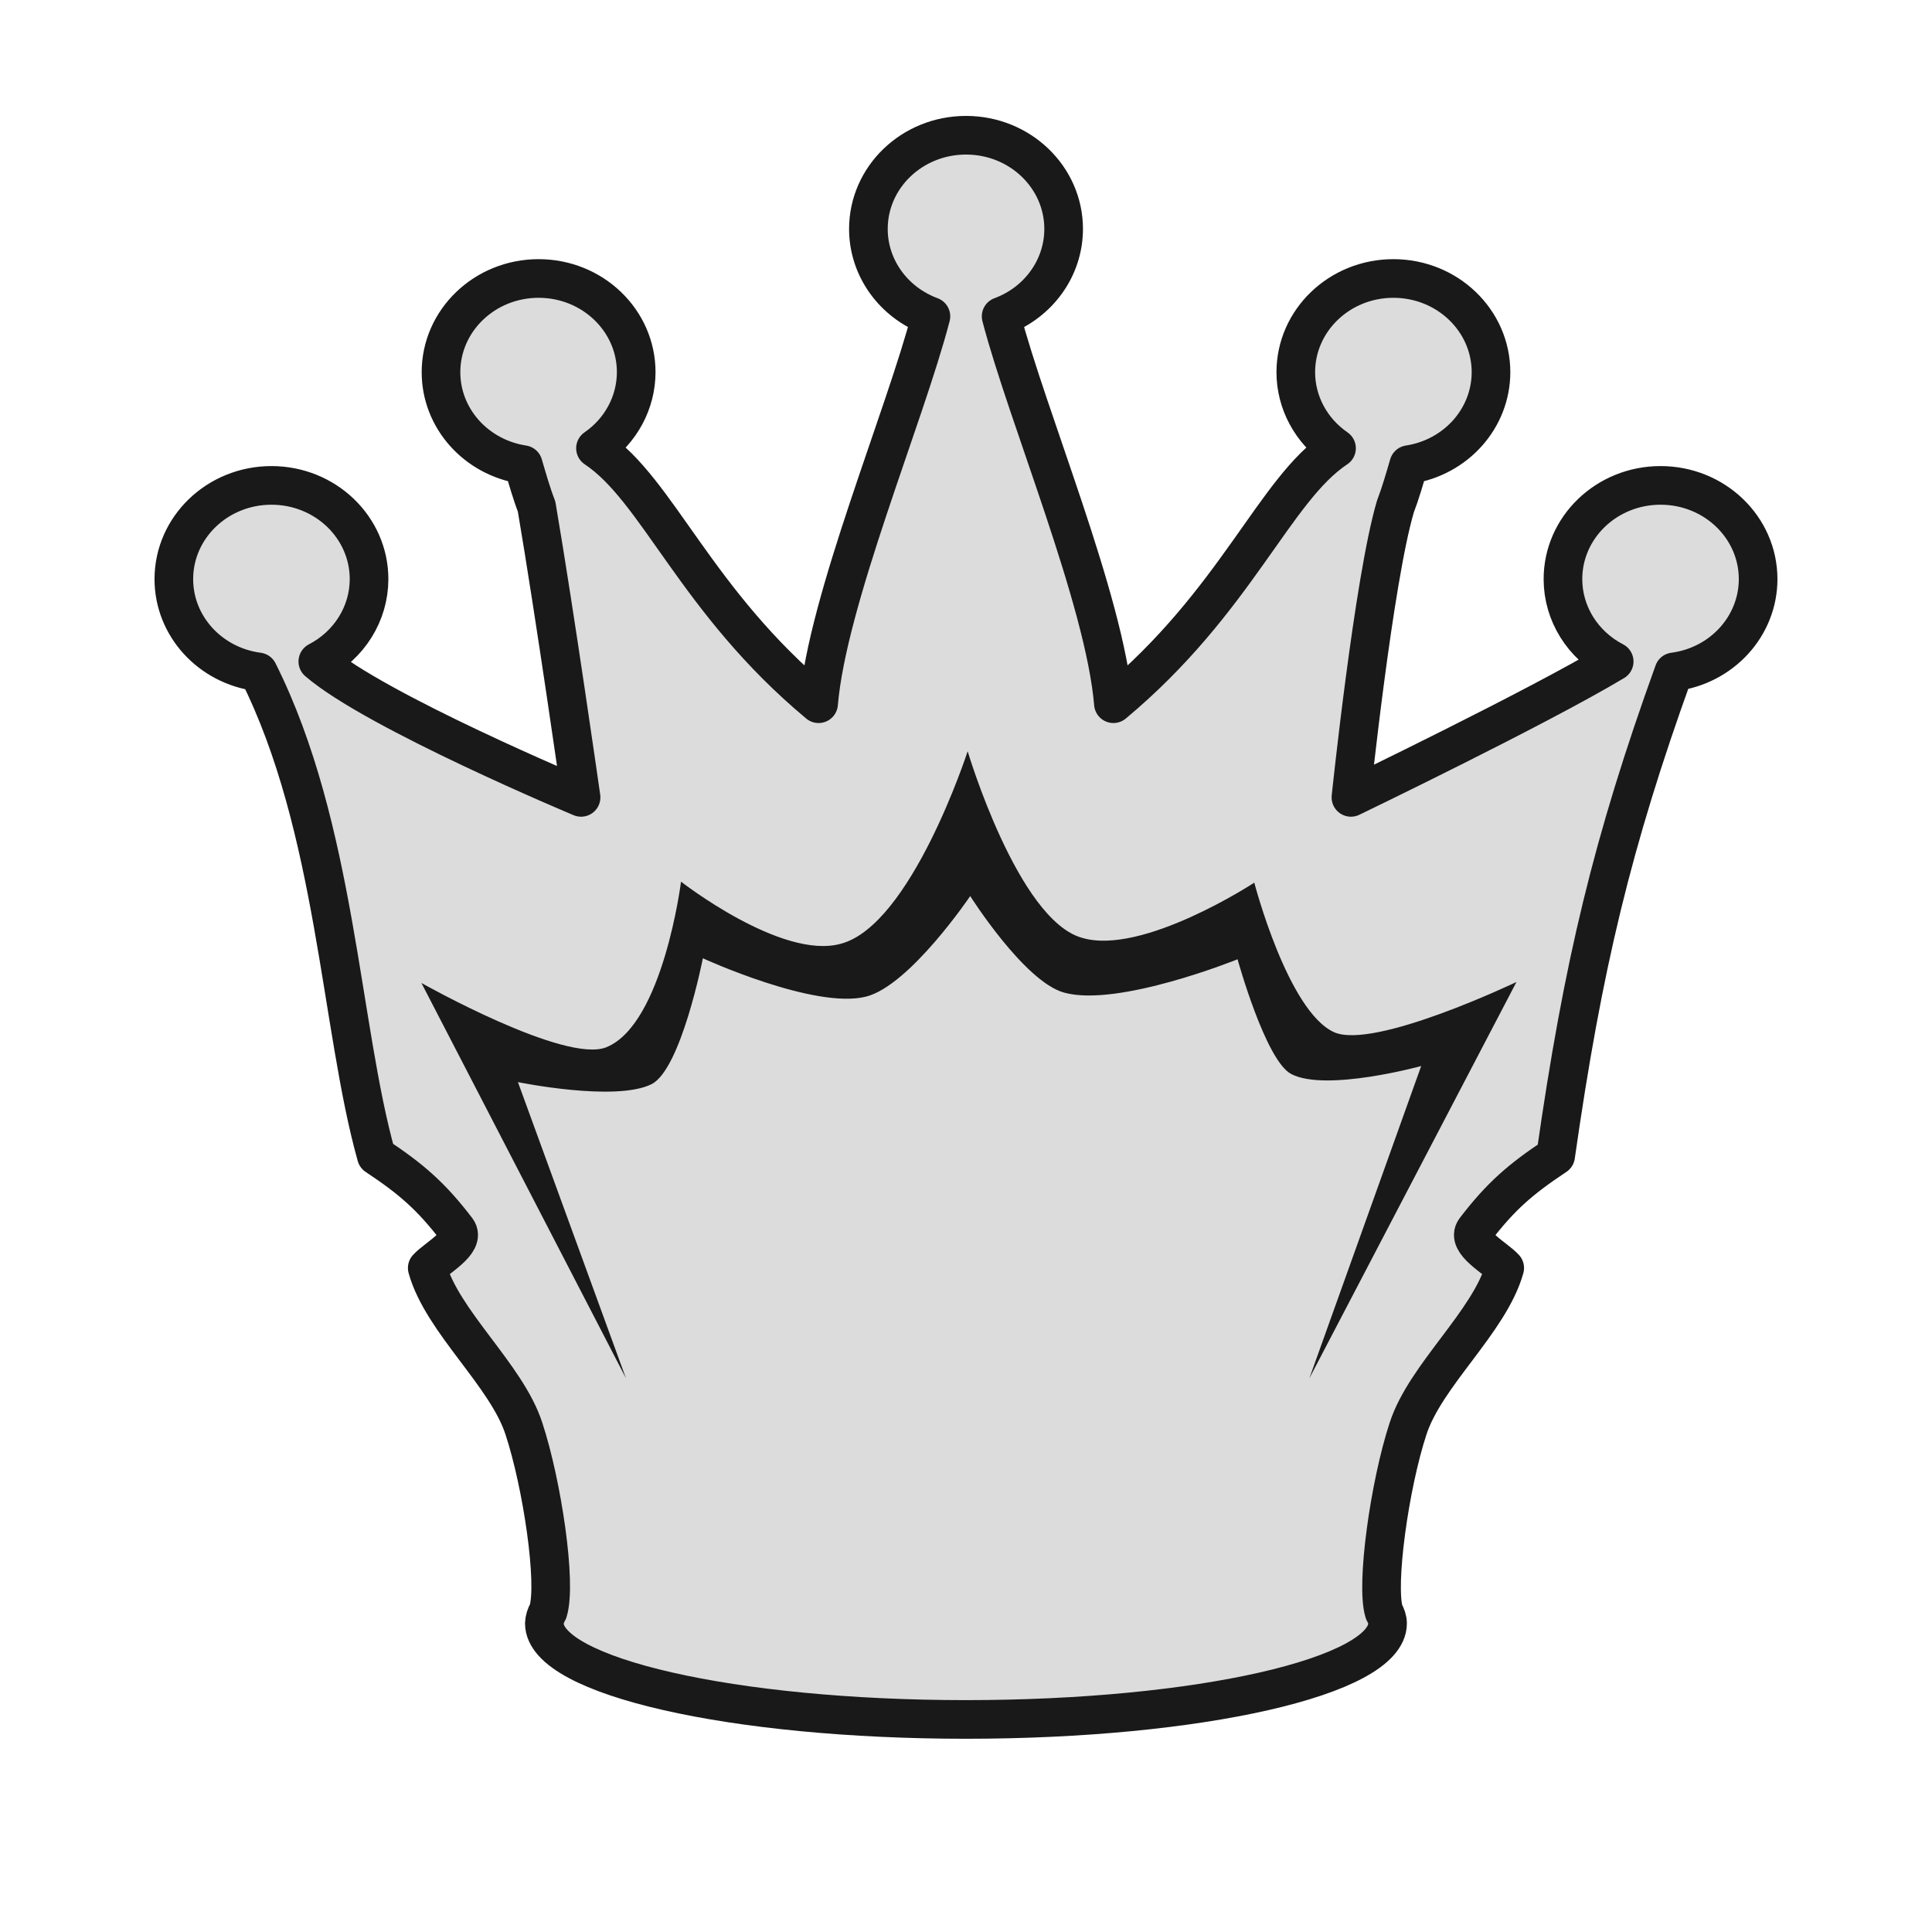
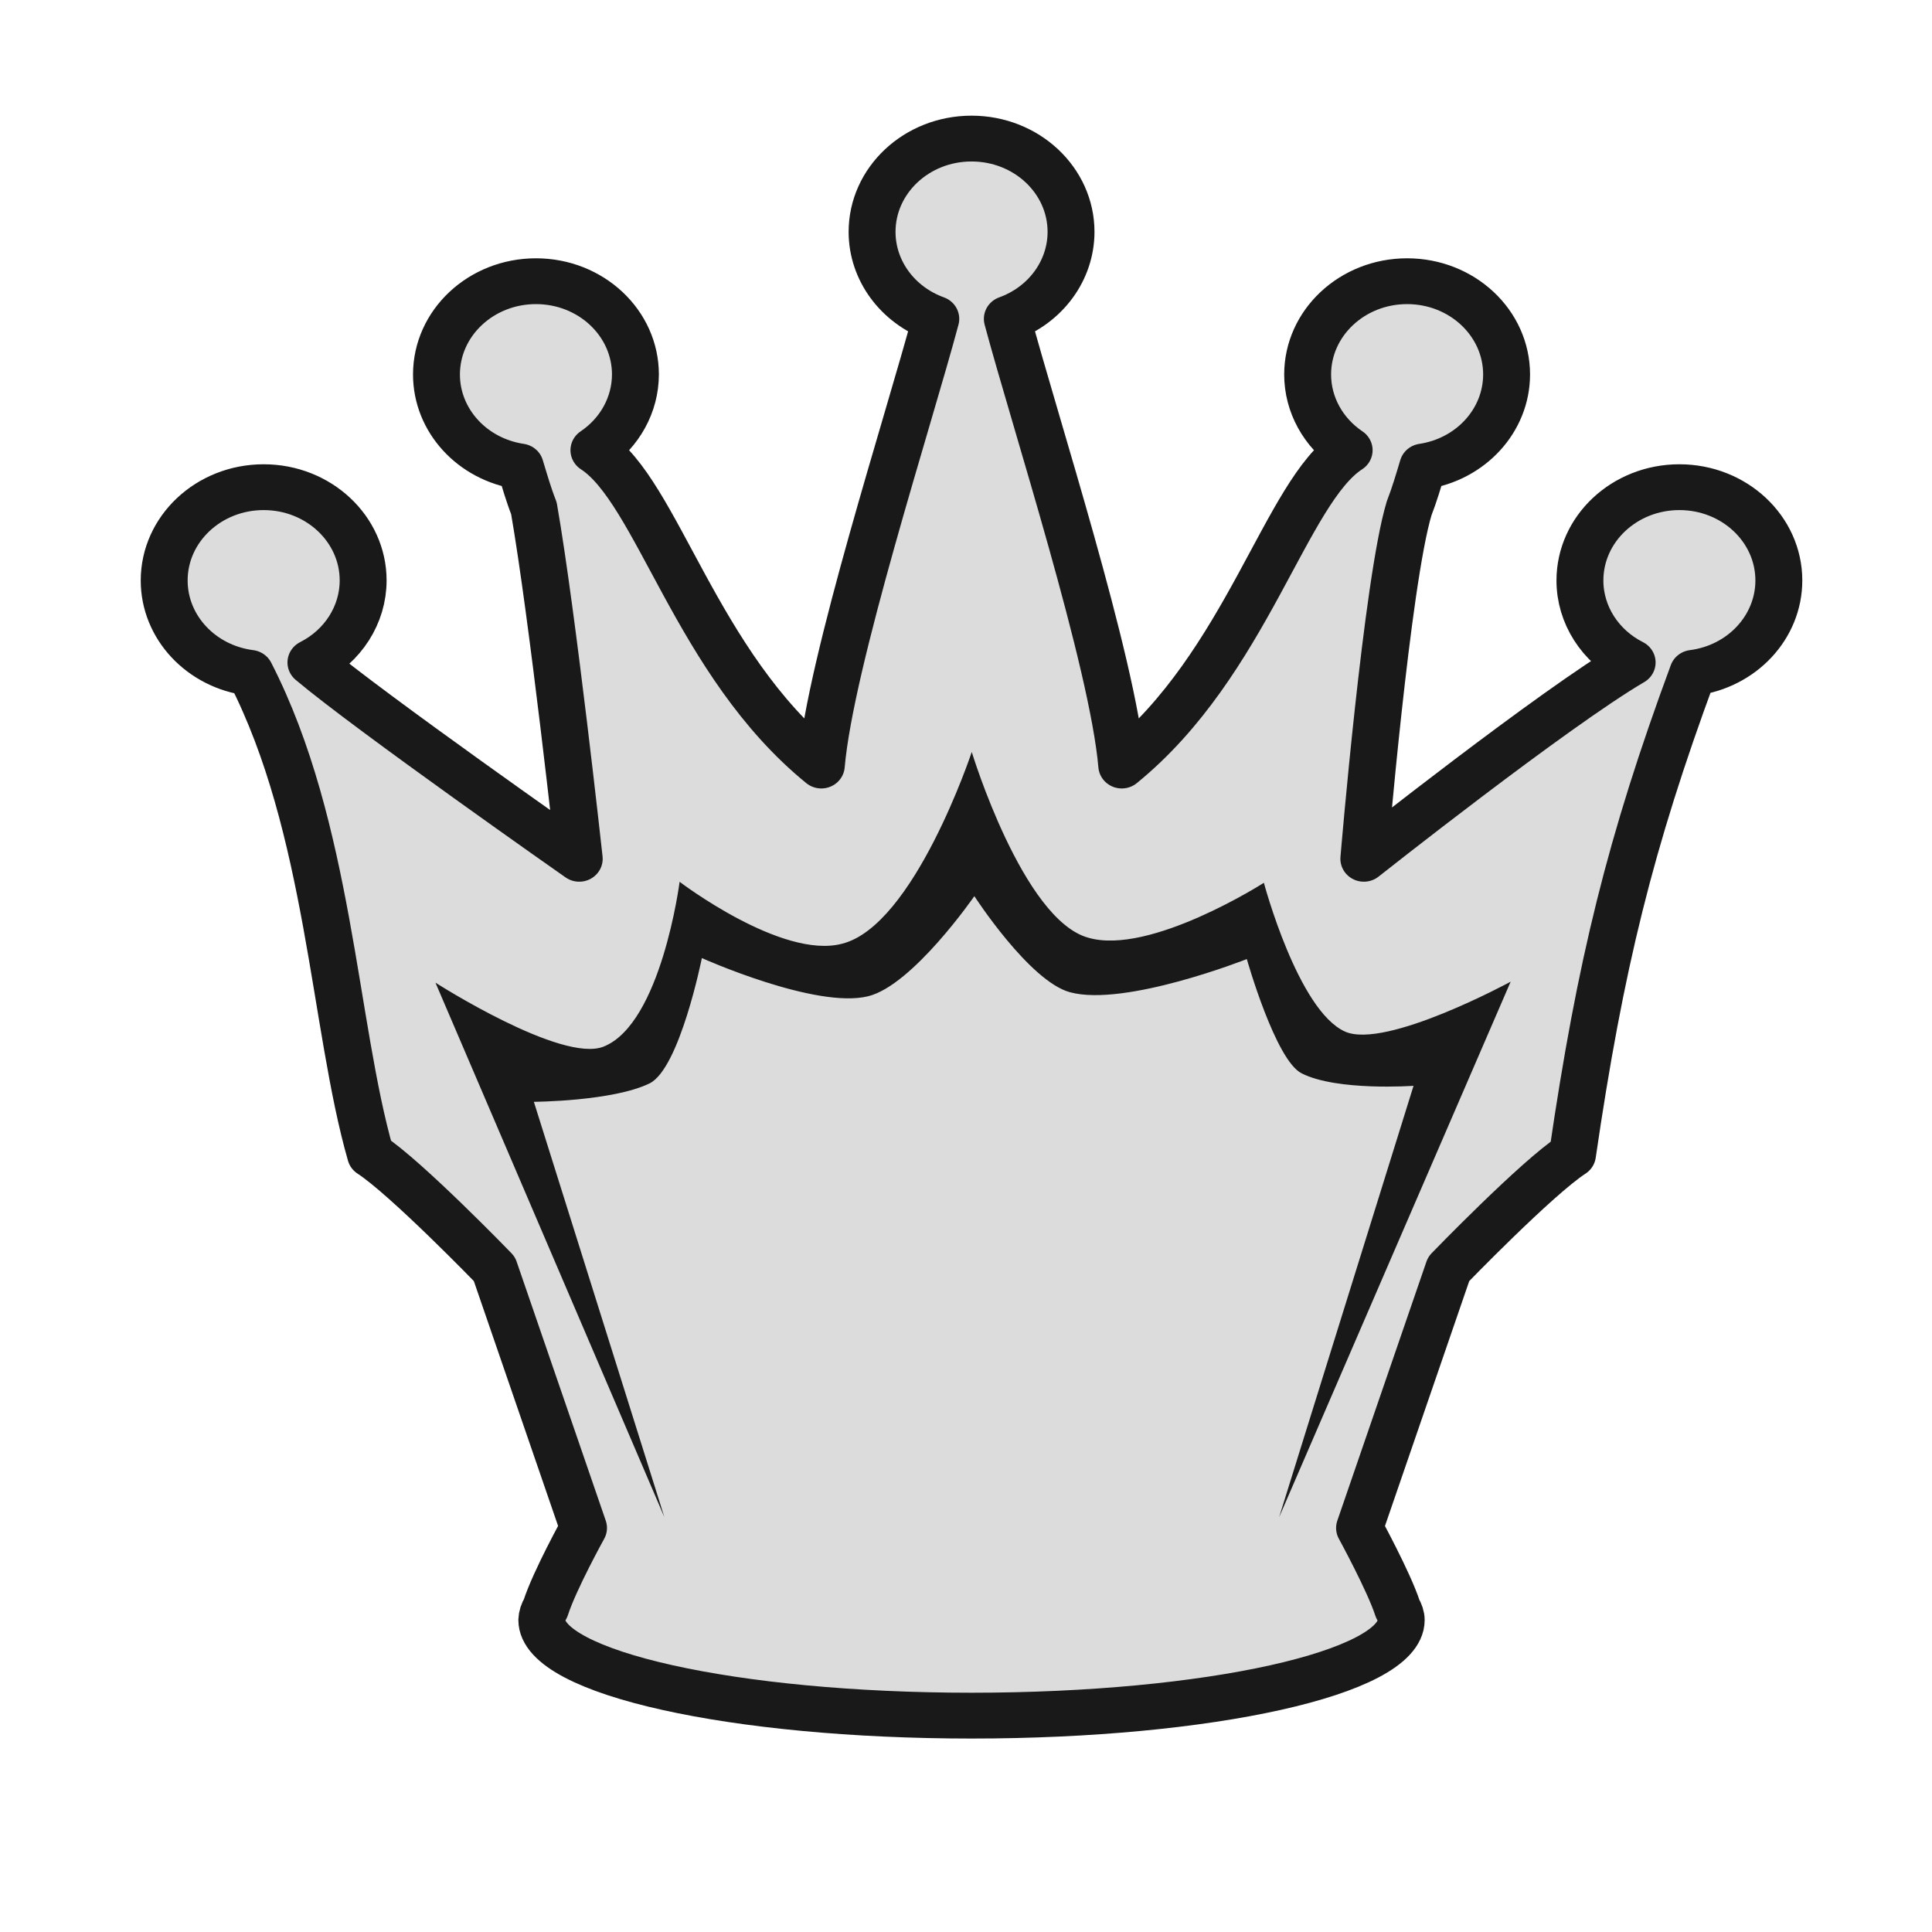
<svg xmlns="http://www.w3.org/2000/svg" width="50mm" height="50mm" clip-rule="evenodd" fill-rule="evenodd" image-rendering="optimizeQuality" shape-rendering="geometricPrecision" text-rendering="geometricPrecision" version="1.1" viewBox="0 0 50 50">
-   <g transform="translate(-2925.2 523.65)">
-     <path d="m2950.2-520.15c-1.396-2e-5 -2.526 1.086-2.526 2.426 0 1.002 0.644 1.9 1.618 2.261-0.679 2.605-2.682 7.336-2.907 10.025-3.187-2.656-4.161-5.541-5.774-6.611 0.66-0.455 1.052-1.187 1.054-1.968 0-1.34-1.131-2.426-2.526-2.426-1.395-3e-5 -2.526 1.086-2.526 2.426 0 1.191 0.903 2.204 2.128 2.392 0.108 0.365 0.211 0.734 0.346 1.084 0.477 2.799 1.151 7.527 1.151 7.527s-5.312-2.221-6.813-3.517c0.816-0.423 1.325-1.241 1.326-2.131 0-1.34-1.131-2.426-2.526-2.426-1.395-2e-5 -2.526 1.086-2.526 2.426 0 1.212 0.934 2.237 2.184 2.401 2.016 4.019 2.12 9.185 3.057 12.524 0.903 0.6 1.414 1.038 2.085 1.915 0.239 0.324-0.531 0.728-0.768 0.988 0.389 1.393 2.054 2.771 2.502 4.158 0.474 1.442 0.853 4.003 0.625 4.729-0.06 0.103-0.092 0.206-0.096 0.31-2e-4 1.373 4.885 2.486 10.911 2.486 6.026-1e-5 10.911-1.113 10.911-2.486 0-0.098-0.035-0.197-0.09-0.294-0.22-0.699 0.142-3.291 0.62-4.745 0.448-1.387 2.113-2.766 2.502-4.158-0.236-0.26-1.008-0.664-0.768-0.988 0.671-0.877 1.182-1.314 2.086-1.915 0.705-4.936 1.468-8.12 3.057-12.524 1.25-0.164 2.182-1.189 2.183-2.401 0-1.34-1.13-2.426-2.525-2.426-1.395-1.7e-4 -2.526 1.086-2.526 2.426 0 0.89 0.51 1.708 1.326 2.131-1.988 1.192-6.813 3.517-6.813 3.517s0.588-5.627 1.151-7.527c0.134-0.351 0.239-0.719 0.346-1.084 1.225-0.188 2.126-1.201 2.128-2.392 0-1.34-1.131-2.426-2.526-2.426-1.395-3e-5 -2.526 1.086-2.526 2.426 0 0.781 0.394 1.513 1.054 1.968-1.613 1.07-2.588 3.955-5.774 6.611-0.225-2.69-2.227-7.421-2.906-10.025 0.974-0.36 1.617-1.258 1.618-2.261 0-1.34-1.131-2.426-2.526-2.426z" clip-rule="evenodd" fill="#dcdcdc" fill-rule="evenodd" image-rendering="optimizeQuality" shape-rendering="geometricPrecision" stroke="#191919" stroke-dashoffset="1.852" stroke-linecap="round" stroke-linejoin="round" />
-     <path class="st1" d="m2941.4-487.98-5.294-10.231s3.726 2.103 4.79 1.662c1.464-0.597 1.929-4.284 1.929-4.284s2.595 2.025 4.125 1.61c1.829-0.467 3.293-4.985 3.293-4.985s1.297 4.362 2.96 4.829c1.563 0.467 4.458-1.428 4.458-1.428s0.865 3.323 2.062 3.869c1.031 0.467 4.723-1.298 4.723-1.298l-5.36 10.257 2.894-8.082s-2.462 0.675-3.36 0.208c-0.665-0.338-1.392-2.971-1.392-2.971s-3.094 1.252-4.491 0.862c-1.031-0.286-2.428-2.498-2.428-2.498s-1.563 2.316-2.695 2.602c-1.331 0.338-4.224-0.992-4.224-0.992s-0.561 2.867-1.326 3.257c-0.931 0.467-3.46-0.052-3.46-0.052z" fill="#191919" stroke-width=".219" />
+   <g transform="matrix(1.0192 0 0 .99547 -2981.7 521.38)">
+     <path d="m2950.2-520.15c-1.396-2e-5 -2.526 1.086-2.526 2.426 0 1.002 0.644 1.9 1.618 2.261-0.679 2.605-2.682 8.923-2.907 11.613-3.187-2.656-4.161-7.129-5.774-8.198 0.66-0.455 1.052-1.187 1.054-1.968 0-1.34-1.131-2.426-2.526-2.426-1.395-3e-5 -2.526 1.086-2.526 2.426 0 1.191 0.903 2.204 2.128 2.392 0.108 0.365 0.211 0.734 0.346 1.084 0.477 2.799 1.151 9.114 1.151 9.114s-5.312-3.809-6.813-5.104c0.816-0.423 1.325-1.241 1.326-2.131 0-1.34-1.131-2.426-2.526-2.426-1.395-2e-5 -2.526 1.086-2.526 2.426 0 1.212 0.934 2.237 2.184 2.401 2.016 4.019 2.12 9.185 3.057 12.524 0.903 0.6 3.144 2.973 3.144 2.973l2.263 6.734s-0.735 1.357-0.963 2.083c-0.06 0.103-0.092 0.206-0.096 0.31-2e-4 1.373 4.885 2.486 10.911 2.486 6.026-1e-5 10.911-1.113 10.911-2.486 0-0.098-0.035-0.197-0.09-0.294-0.22-0.699-0.968-2.099-0.968-2.099l2.263-6.734s2.241-2.373 3.144-2.973c0.705-4.936 1.468-8.12 3.057-12.524 1.25-0.164 2.182-1.189 2.183-2.401 0-1.34-1.13-2.426-2.525-2.426-1.395-1.7e-4 -2.526 1.086-2.526 2.426 0 0.89 0.51 1.708 1.326 2.131-1.988 1.192-6.813 5.104-6.813 5.104s0.588-7.214 1.151-9.114c0.134-0.351 0.239-0.719 0.346-1.084 1.225-0.188 2.126-1.201 2.128-2.392 0-1.34-1.131-2.426-2.526-2.426-1.395-3e-5 -2.526 1.086-2.526 2.426 0 0.781 0.394 1.513 1.054 1.968-1.613 1.07-2.588 5.543-5.774 8.198-0.225-2.69-2.227-9.008-2.906-11.613 0.974-0.36 1.617-1.258 1.618-2.261 0-1.34-1.131-2.426-2.526-2.426z" clip-rule="evenodd" fill="#dcdcdc" fill-rule="evenodd" image-rendering="optimizeQuality" shape-rendering="geometricPrecision" stroke="#191919" stroke-dashoffset="1.852" stroke-linecap="round" stroke-linejoin="round" stroke-width="1.191" />
+     <path class="st1" d="m2942.4-484.31-5.813-13.896s3.207 2.103 4.271 1.662c1.464-0.597 1.929-4.284 1.929-4.284s2.595 2.025 4.125 1.61c1.829-0.467 3.293-4.985 3.293-4.985s1.297 4.362 2.96 4.829c1.563 0.467 4.458-1.428 4.458-1.428s0.865 3.323 2.062 3.869c1.031 0.467 4.204-1.298 4.204-1.298l-5.879 13.922 3.413-11.215s-1.942 0.143-2.841-0.324c-0.665-0.338-1.392-2.971-1.392-2.971s-3.094 1.252-4.491 0.862c-1.031-0.286-2.428-2.498-2.428-2.498s-1.563 2.316-2.695 2.602c-1.331 0.338-4.224-0.992-4.224-0.992s-0.561 2.867-1.326 3.257c-0.931 0.467-2.94 0.48-2.94 0.48z" fill="#191919" stroke-width=".218" />
  </g>
</svg>
